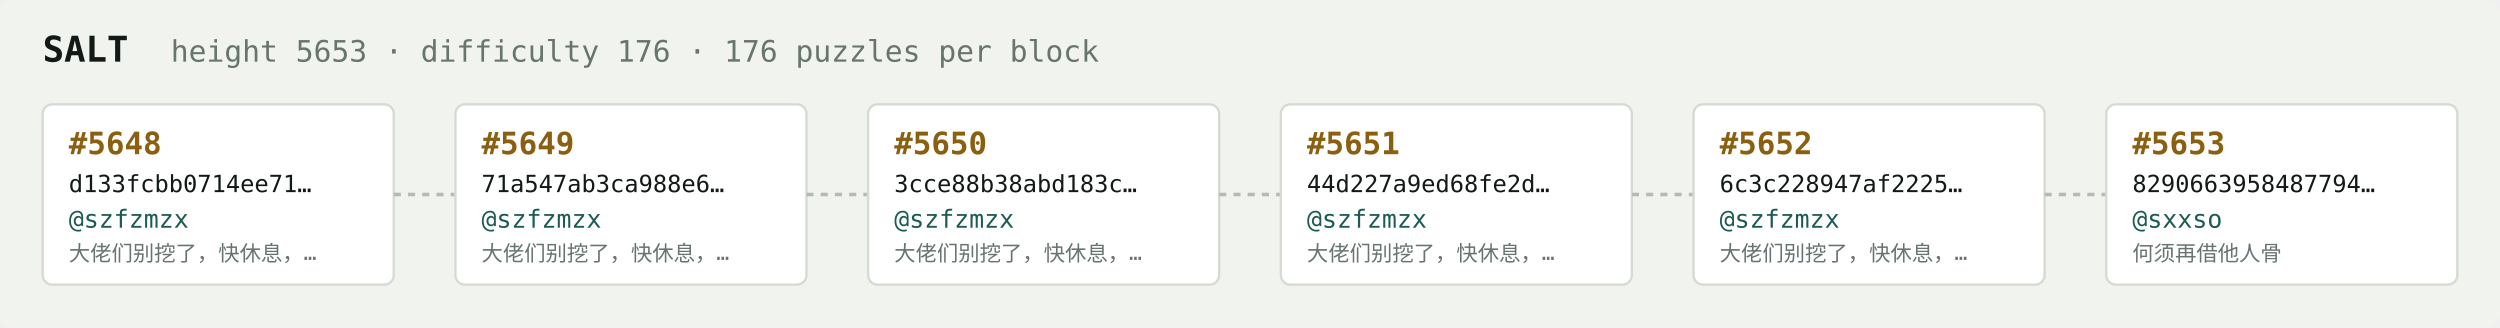
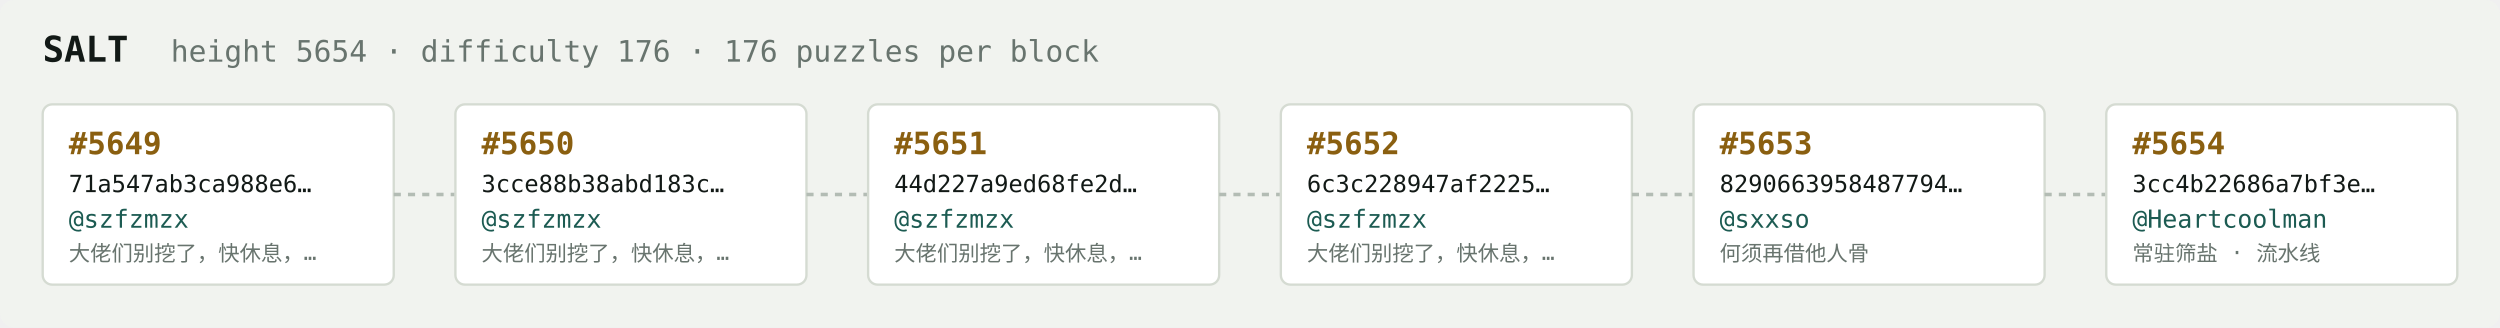
<svg xmlns="http://www.w3.org/2000/svg" width="1054" height="138" viewBox="0 0 1054 138" font-family="ui-monospace,SFMono-Regular,Menlo,monospace">
  <rect fill="#f1f3ef" width="1054" height="138" rx="6" />
  <text x="18" y="26" fill="#121916" font-size="15" font-weight="700">SALT</text>
-   <text x="72" y="26" fill="#68746e" font-size="12.5">height 5653 · difficulty 176 · 176 puzzles per block</text>
+   <text x="72" y="26" fill="#68746e" font-size="12.5">height 5654 · difficulty 176 · 176 puzzles per block</text>
  <rect x="18" y="44" width="148" height="76" rx="4" fill="#ffffff" stroke="#d5dbd2" stroke-width="1" />
-   <text x="29" y="65" fill="#8a5f10" font-size="13" font-weight="700">#5648</text>
-   <text x="29" y="81" fill="#121916" font-size="10">d133fcbb0714ee71…</text>
+   <text x="29" y="65" fill="#8a5f10" font-size="13" font-weight="700">#5649</text>
+   <text x="29" y="81" fill="#121916" font-size="10">71a547ab3ca988e6…</text>
  <text x="29" y="96" fill="#1c5b52" font-size="10.5">@szfzmzx</text>
  <text x="29" y="110" fill="#68746e" font-size="9">大佬们别挖了，快休息，…</text>
  <line x1="166" y1="82.0" x2="192" y2="82.0" stroke="#b3bcb4" stroke-width="1.5" stroke-dasharray="3 3" />
  <rect x="192" y="44" width="148" height="76" rx="4" fill="#ffffff" stroke="#d5dbd2" stroke-width="1" />
-   <text x="203" y="65" fill="#8a5f10" font-size="13" font-weight="700">#5649</text>
-   <text x="203" y="81" fill="#121916" font-size="10">71a547ab3ca988e6…</text>
+   <text x="203" y="65" fill="#8a5f10" font-size="13" font-weight="700">#5650</text>
+   <text x="203" y="81" fill="#121916" font-size="10">3cce88b38abd183c…</text>
  <text x="203" y="96" fill="#1c5b52" font-size="10.5">@szfzmzx</text>
  <text x="203" y="110" fill="#68746e" font-size="9">大佬们别挖了，快休息，…</text>
  <line x1="340" y1="82.0" x2="366" y2="82.0" stroke="#b3bcb4" stroke-width="1.5" stroke-dasharray="3 3" />
  <rect x="366" y="44" width="148" height="76" rx="4" fill="#ffffff" stroke="#d5dbd2" stroke-width="1" />
-   <text x="377" y="65" fill="#8a5f10" font-size="13" font-weight="700">#5650</text>
-   <text x="377" y="81" fill="#121916" font-size="10">3cce88b38abd183c…</text>
+   <text x="377" y="65" fill="#8a5f10" font-size="13" font-weight="700">#5651</text>
+   <text x="377" y="81" fill="#121916" font-size="10">44d227a9ed68fe2d…</text>
  <text x="377" y="96" fill="#1c5b52" font-size="10.5">@szfzmzx</text>
  <text x="377" y="110" fill="#68746e" font-size="9">大佬们别挖了，快休息，…</text>
  <line x1="514" y1="82.0" x2="540" y2="82.0" stroke="#b3bcb4" stroke-width="1.5" stroke-dasharray="3 3" />
  <rect x="540" y="44" width="148" height="76" rx="4" fill="#ffffff" stroke="#d5dbd2" stroke-width="1" />
-   <text x="551" y="65" fill="#8a5f10" font-size="13" font-weight="700">#5651</text>
-   <text x="551" y="81" fill="#121916" font-size="10">44d227a9ed68fe2d…</text>
+   <text x="551" y="65" fill="#8a5f10" font-size="13" font-weight="700">#5652</text>
+   <text x="551" y="81" fill="#121916" font-size="10">6c3c228947af2225…</text>
  <text x="551" y="96" fill="#1c5b52" font-size="10.5">@szfzmzx</text>
  <text x="551" y="110" fill="#68746e" font-size="9">大佬们别挖了，快休息，…</text>
  <line x1="688" y1="82.0" x2="714" y2="82.0" stroke="#b3bcb4" stroke-width="1.5" stroke-dasharray="3 3" />
  <rect x="714" y="44" width="148" height="76" rx="4" fill="#ffffff" stroke="#d5dbd2" stroke-width="1" />
-   <text x="725" y="65" fill="#8a5f10" font-size="13" font-weight="700">#5652</text>
-   <text x="725" y="81" fill="#121916" font-size="10">6c3c228947af2225…</text>
-   <text x="725" y="96" fill="#1c5b52" font-size="10.5">@szfzmzx</text>
-   <text x="725" y="110" fill="#68746e" font-size="9">大佬们别挖了，快休息，…</text>
+   <text x="725" y="65" fill="#8a5f10" font-size="13" font-weight="700">#5653</text>
+   <text x="725" y="81" fill="#121916" font-size="10">8290663958487794…</text>
+   <text x="725" y="96" fill="#1c5b52" font-size="10.5">@sxxso</text>
+   <text x="725" y="110" fill="#68746e" font-size="9">何须再借他人骨</text>
  <line x1="862" y1="82.0" x2="888" y2="82.0" stroke="#b3bcb4" stroke-width="1.5" stroke-dasharray="3 3" />
  <rect x="888" y="44" width="148" height="76" rx="4" fill="#ffffff" stroke="#d5dbd2" stroke-width="1" />
-   <text x="899" y="65" fill="#8a5f10" font-size="13" font-weight="700">#5653</text>
-   <text x="899" y="81" fill="#121916" font-size="10">8290663958487794…</text>
-   <text x="899" y="96" fill="#1c5b52" font-size="10.5">@sxxso</text>
-   <text x="899" y="110" fill="#68746e" font-size="9">何须再借他人骨</text>
+   <text x="899" y="65" fill="#8a5f10" font-size="13" font-weight="700">#5654</text>
+   <text x="899" y="81" fill="#121916" font-size="10">3cc4b22686a7bf3e…</text>
+   <text x="899" y="96" fill="#1c5b52" font-size="10.5">@Heartcoolman</text>
+   <text x="899" y="110" fill="#68746e" font-size="9">常驻筛盐 · 流水线</text>
</svg>
